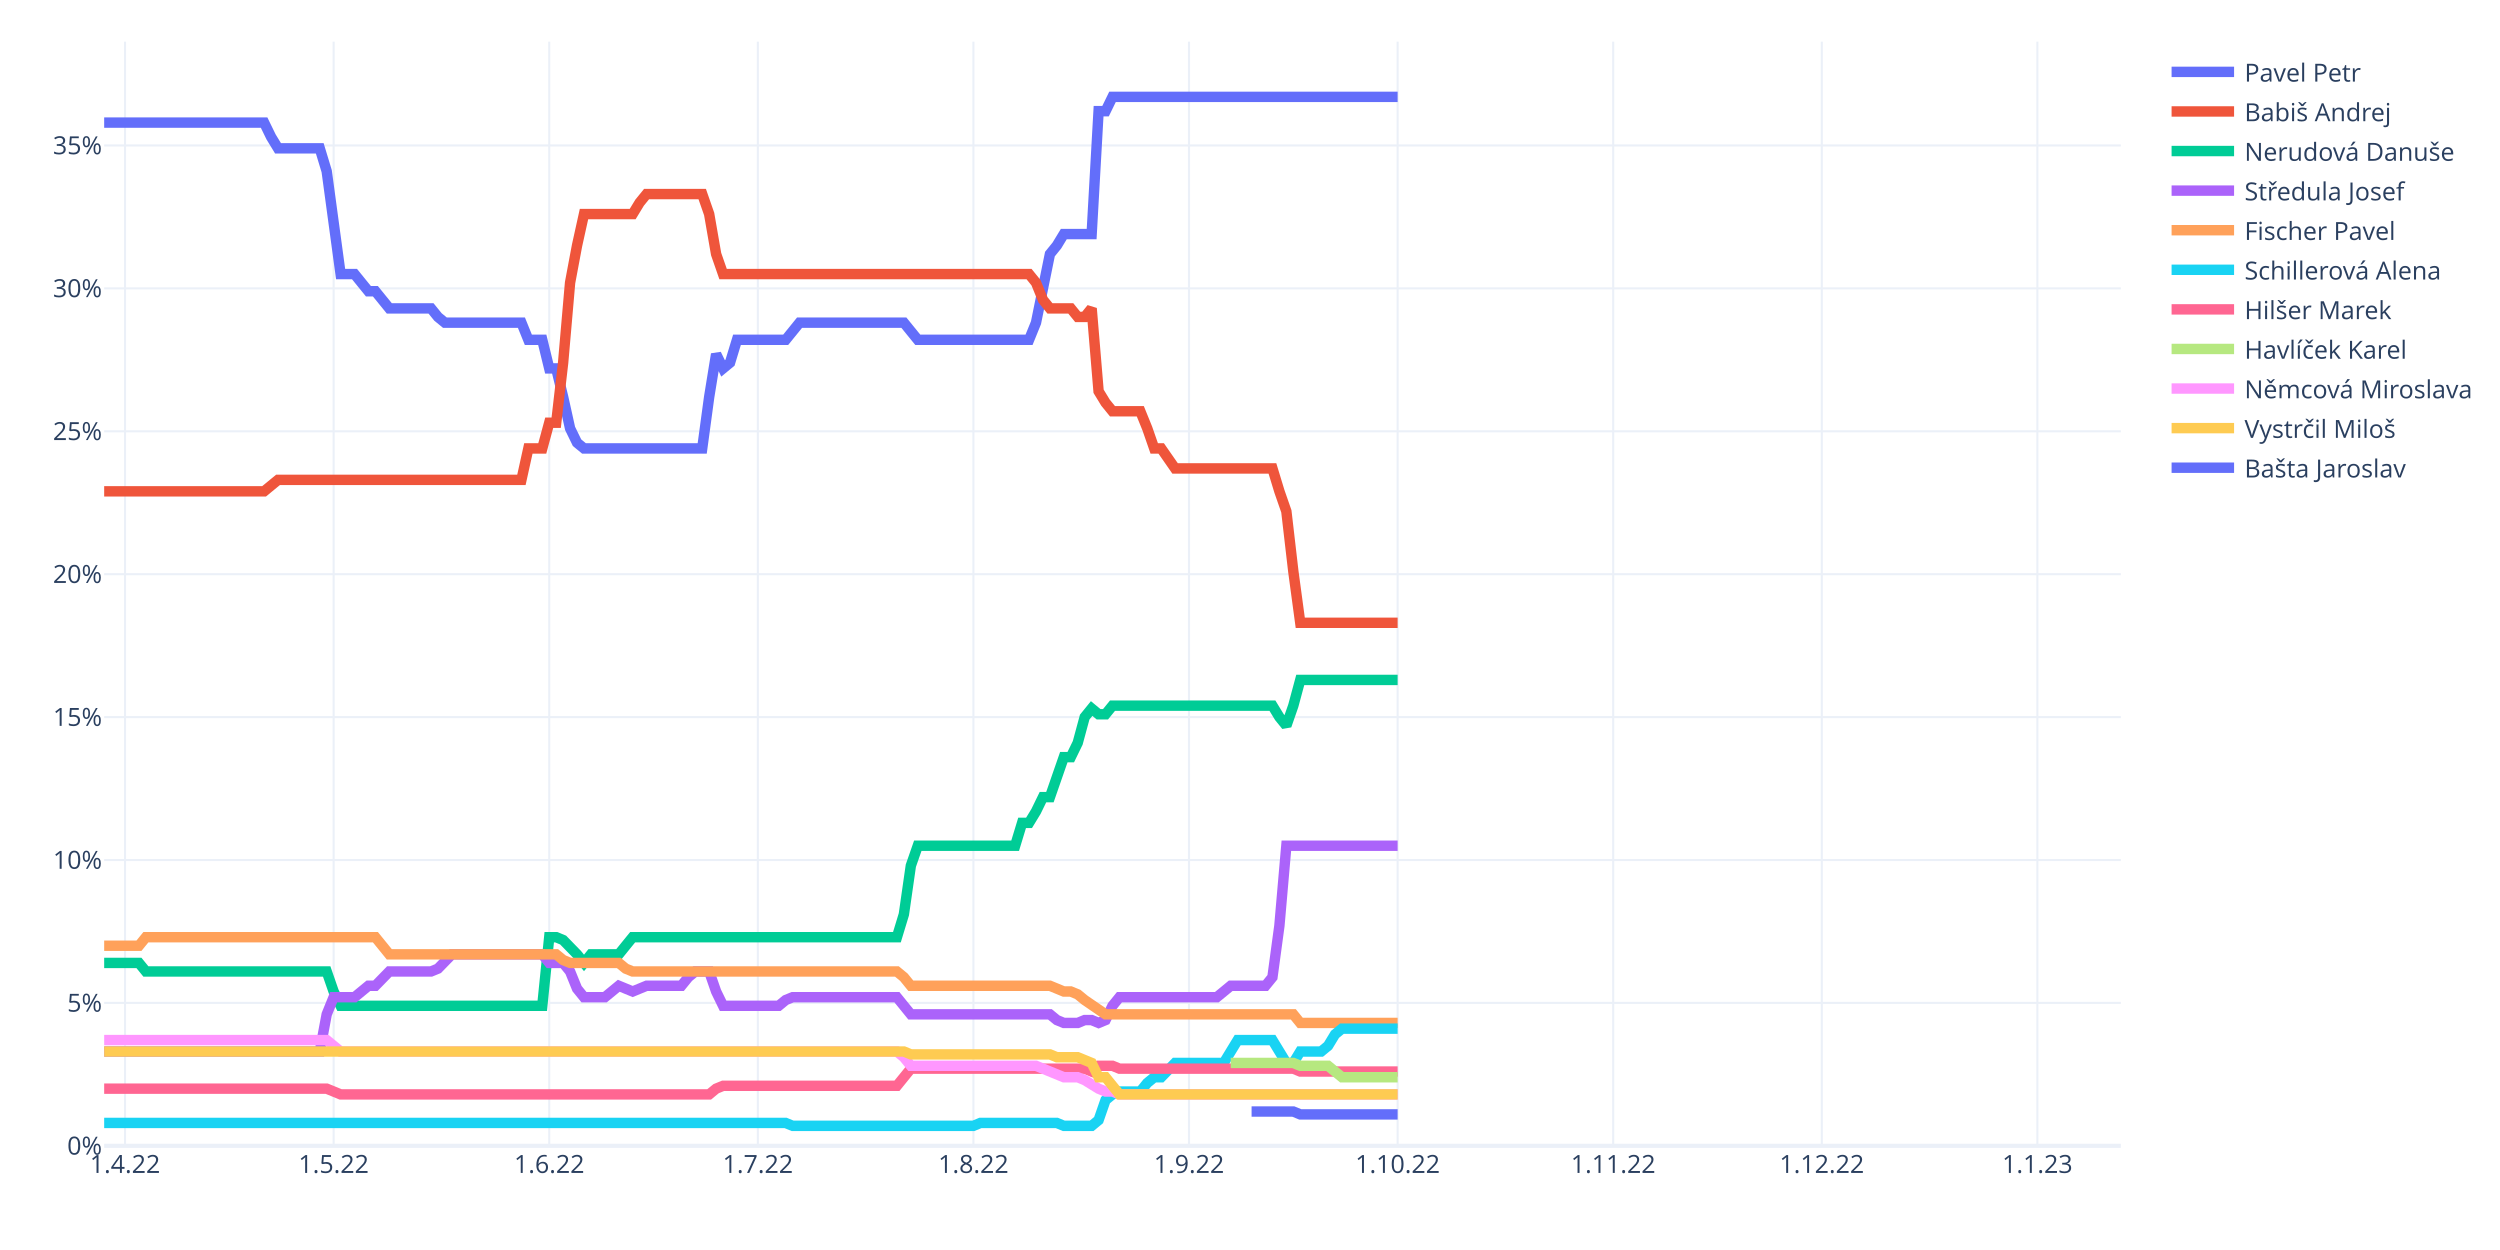
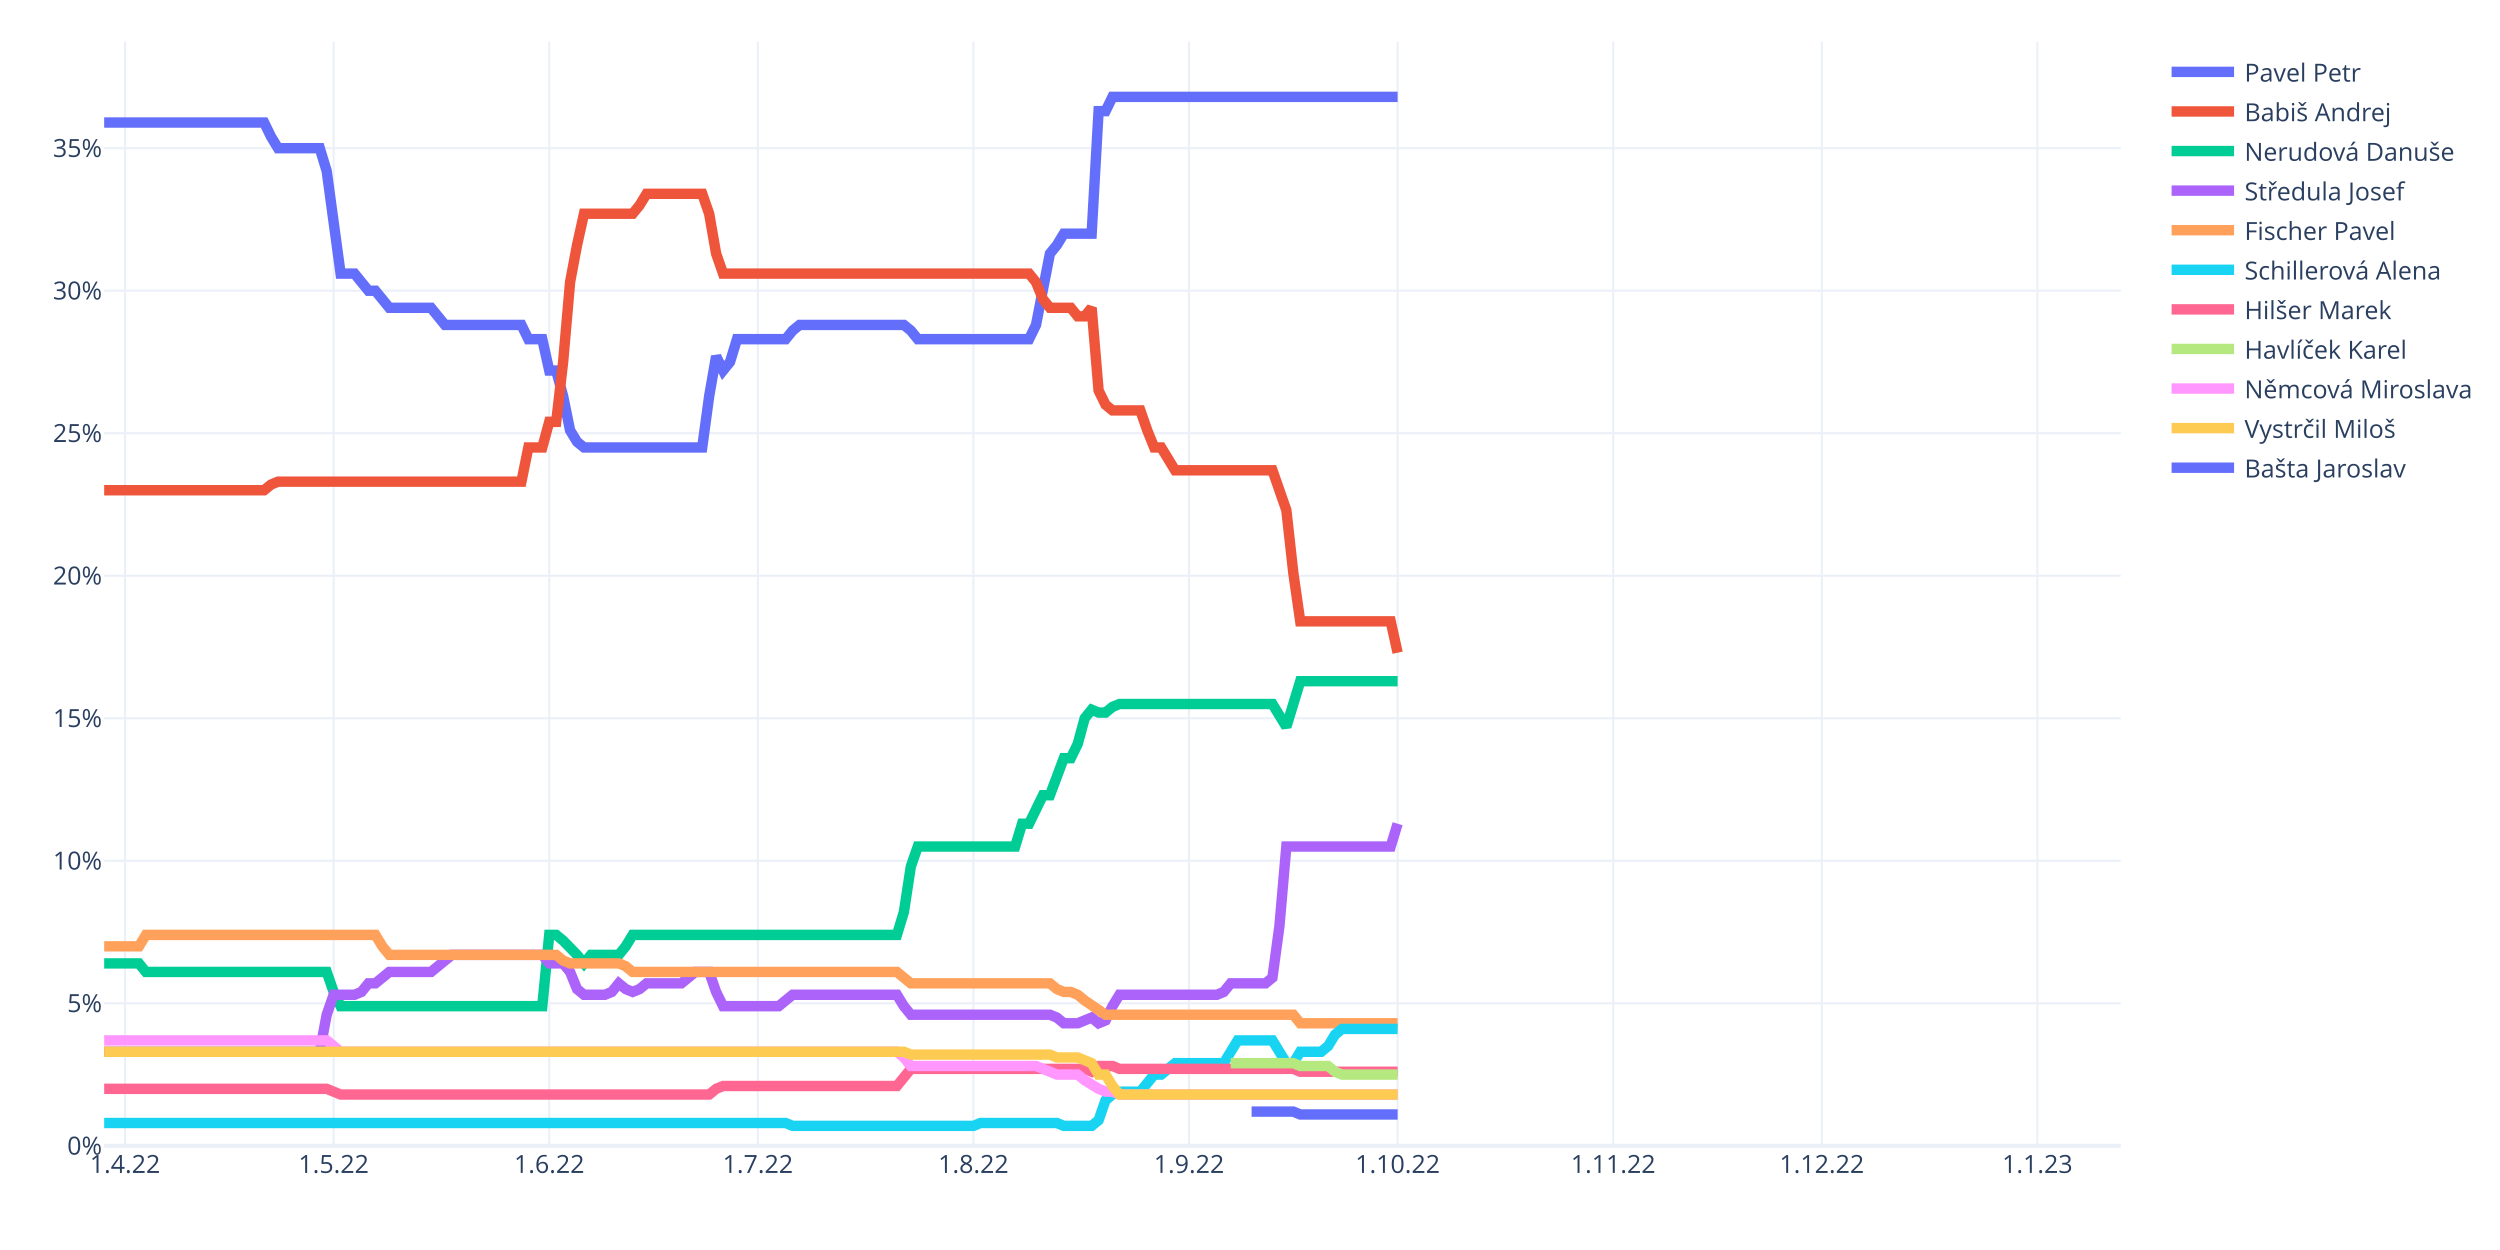
<svg xmlns="http://www.w3.org/2000/svg" class="main-svg" width="1200" height="600" style="" viewBox="0 0 1200 600">
  <rect x="0" y="0" width="1200" height="600" style="fill: rgb(255, 255, 255); fill-opacity: 1;" />
-   <defs id="defs-d89f93">
+   <defs id="defs-85459a">
    <g class="clips">
-       <clipPath id="clipd89f93xyplot" class="plotclip">
+       <clipPath id="clip85459axyplot" class="plotclip">
        <rect width="968" height="530" />
      </clipPath>
-       <clipPath class="axesclip" id="clipd89f93x">
+       <clipPath class="axesclip" id="clip85459ax">
        <rect x="50" y="0" width="968" height="600" />
      </clipPath>
-       <clipPath class="axesclip" id="clipd89f93y">
+       <clipPath class="axesclip" id="clip85459ay">
        <rect x="0" y="20" width="1200" height="530" />
      </clipPath>
-       <clipPath class="axesclip" id="clipd89f93xy">
+       <clipPath class="axesclip" id="clip85459axy">
        <rect x="50" y="20" width="968" height="530" />
      </clipPath>
    </g>
    <g class="gradients" />
    <g class="patterns" />
  </defs>
  <g class="bglayer" />
  <g class="layer-below">
    <g class="imagelayer" />
    <g class="shapelayer" />
  </g>
  <g class="cartesianlayer">
    <g class="subplot xy">
      <g class="layer-subplot">
        <g class="shapelayer" />
        <g class="imagelayer" />
      </g>
      <g class="minor-gridlayer">
        <g class="x" />
        <g class="y" />
      </g>
      <g class="gridlayer">
        <g class="x">
          <path class="xgrid crisp" transform="translate(60.01,0)" d="M0,20v530" style="stroke: rgb(235, 240, 248); stroke-opacity: 1; stroke-width: 1px;" />
          <path class="xgrid crisp" transform="translate(160.15,0)" d="M0,20v530" style="stroke: rgb(235, 240, 248); stroke-opacity: 1; stroke-width: 1px;" />
          <path class="xgrid crisp" transform="translate(263.63,0)" d="M0,20v530" style="stroke: rgb(235, 240, 248); stroke-opacity: 1; stroke-width: 1px;" />
          <path class="xgrid crisp" transform="translate(363.77,0)" d="M0,20v530" style="stroke: rgb(235, 240, 248); stroke-opacity: 1; stroke-width: 1px;" />
          <path class="xgrid crisp" transform="translate(467.24,0)" d="M0,20v530" style="stroke: rgb(235, 240, 248); stroke-opacity: 1; stroke-width: 1px;" />
          <path class="xgrid crisp" transform="translate(570.72,0)" d="M0,20v530" style="stroke: rgb(235, 240, 248); stroke-opacity: 1; stroke-width: 1px;" />
          <path class="xgrid crisp" transform="translate(670.86,0)" d="M0,20v530" style="stroke: rgb(235, 240, 248); stroke-opacity: 1; stroke-width: 1px;" />
          <path class="xgrid crisp" transform="translate(774.33,0)" d="M0,20v530" style="stroke: rgb(235, 240, 248); stroke-opacity: 1; stroke-width: 1px;" />
          <path class="xgrid crisp" transform="translate(874.47,0)" d="M0,20v530" style="stroke: rgb(235, 240, 248); stroke-opacity: 1; stroke-width: 1px;" />
          <path class="xgrid crisp" transform="translate(977.94,0)" d="M0,20v530" style="stroke: rgb(235, 240, 248); stroke-opacity: 1; stroke-width: 1px;" />
        </g>
        <g class="y">
-           <path class="ygrid crisp" transform="translate(0,481.4)" d="M50,0h968" style="stroke: rgb(235, 240, 248); stroke-opacity: 1; stroke-width: 1px;" />
-           <path class="ygrid crisp" transform="translate(0,412.81)" d="M50,0h968" style="stroke: rgb(235, 240, 248); stroke-opacity: 1; stroke-width: 1px;" />
-           <path class="ygrid crisp" transform="translate(0,344.21)" d="M50,0h968" style="stroke: rgb(235, 240, 248); stroke-opacity: 1; stroke-width: 1px;" />
-           <path class="ygrid crisp" transform="translate(0,275.61)" d="M50,0h968" style="stroke: rgb(235, 240, 248); stroke-opacity: 1; stroke-width: 1px;" />
-           <path class="ygrid crisp" transform="translate(0,207.02)" d="M50,0h968" style="stroke: rgb(235, 240, 248); stroke-opacity: 1; stroke-width: 1px;" />
-           <path class="ygrid crisp" transform="translate(0,138.42)" d="M50,0h968" style="stroke: rgb(235, 240, 248); stroke-opacity: 1; stroke-width: 1px;" />
-           <path class="ygrid crisp" transform="translate(0,69.82)" d="M50,0h968" style="stroke: rgb(235, 240, 248); stroke-opacity: 1; stroke-width: 1px;" />
+           <path class="ygrid crisp" transform="translate(0,481.59)" d="M50,0h968" style="stroke: rgb(235, 240, 248); stroke-opacity: 1; stroke-width: 1px;" />
+           <path class="ygrid crisp" transform="translate(0,413.18)" d="M50,0h968" style="stroke: rgb(235, 240, 248); stroke-opacity: 1; stroke-width: 1px;" />
+           <path class="ygrid crisp" transform="translate(0,344.77)" d="M50,0h968" style="stroke: rgb(235, 240, 248); stroke-opacity: 1; stroke-width: 1px;" />
+           <path class="ygrid crisp" transform="translate(0,276.36)" d="M50,0h968" style="stroke: rgb(235, 240, 248); stroke-opacity: 1; stroke-width: 1px;" />
+           <path class="ygrid crisp" transform="translate(0,207.95)" d="M50,0h968" style="stroke: rgb(235, 240, 248); stroke-opacity: 1; stroke-width: 1px;" />
+           <path class="ygrid crisp" transform="translate(0,139.54)" d="M50,0h968" style="stroke: rgb(235, 240, 248); stroke-opacity: 1; stroke-width: 1px;" />
+           <path class="ygrid crisp" transform="translate(0,71.13)" d="M50,0h968" style="stroke: rgb(235, 240, 248); stroke-opacity: 1; stroke-width: 1px;" />
        </g>
      </g>
      <g class="zerolinelayer">
        <path class="yzl zl crisp" transform="translate(0,550)" d="M50,0h968" style="stroke: rgb(235, 240, 248); stroke-opacity: 1; stroke-width: 2px;" />
      </g>
      <path class="xlines-below" />
      <path class="ylines-below" />
      <g class="overlines-below" />
      <g class="xaxislayer-below" />
      <g class="yaxislayer-below" />
      <g class="overaxes-below" />
-       <g class="plot" transform="translate(50,20)" clip-path="url(#clipd89f93xyplot)">
+       <g class="plot" transform="translate(50,20)" clip-path="url(#clip85459axyplot)">
        <g class="scatterlayer mlayer">
-           <g class="trace scatter trace241d25" style="stroke-miterlimit: 2; opacity: 1;">
-             <g class="fills" />
-             <g class="errorbars" />
-             <g class="lines">
-               <path class="js-line" d="M0,38.85L76.77,38.85L80.11,45.71L83.45,51.19L86.79,51.19L103.48,51.19L106.81,62.17L113.49,111.56L116.83,111.56L120.17,111.56L123.5,115.68L126.84,119.79L130.18,119.79L136.86,128.02L140.19,128.02L156.88,128.02L160.22,132.14L163.56,134.88L166.9,134.88L200.28,134.88L203.61,143.11L210.29,143.11L213.63,156.83L216.97,156.83L220.3,170.55L223.64,185.64L226.98,192.5L230.32,195.25L233.66,195.25L287.06,195.25L290.4,170.55L293.74,149.97L297.08,156.83L300.41,154.09L303.75,143.11L327.12,143.11L330.46,139L333.79,134.88L337.13,134.88L383.86,134.88L387.2,139L390.54,143.11L393.88,143.11L443.94,143.11L447.28,134.88L453.96,101.96L457.3,97.84L460.63,92.35L463.97,92.35L473.99,92.35L477.32,33.36L480.66,33.36L484,26.5L620.86,26.5" style="vector-effect: non-scaling-stroke; fill: none; stroke: rgb(99, 110, 250); stroke-opacity: 1; stroke-width: 5px; opacity: 1;" />
-             </g>
-             <g class="points" />
-             <g class="text" />
-           </g>
-           <g class="trace scatter trace81b628" style="stroke-miterlimit: 2; opacity: 1;">
-             <g class="fills" />
-             <g class="errorbars" />
-             <g class="lines">
-               <path class="js-line" d="M0,215.83L76.77,215.83L80.11,213.08L83.45,210.34L86.79,210.34L200.28,210.34L203.61,195.25L210.29,195.25L213.63,182.9L216.97,182.9L220.3,154.09L223.64,115.68L226.98,97.84L230.32,82.75L233.66,82.75L253.68,82.75L257.02,77.26L260.36,73.15L263.7,73.15L287.06,73.15L290.4,82.75L293.74,101.96L297.08,111.56L443.94,111.56L447.28,115.68L450.62,123.91L453.96,128.02L463.97,128.02L467.31,132.14L470.65,132.14L473.99,128.02L477.32,167.81L480.66,173.3L484,177.41L487.34,177.41L497.35,177.41L500.69,185.64L504.03,195.25L507.37,195.25L514.04,204.85L517.38,204.85L560.77,204.85L564.11,215.83L567.45,225.43L570.79,254.24L574.12,278.94L577.46,278.94L620.86,278.94" style="vector-effect: non-scaling-stroke; fill: none; stroke: rgb(239, 85, 59); stroke-opacity: 1; stroke-width: 5px; opacity: 1;" />
-             </g>
-             <g class="points" />
-             <g class="text" />
-           </g>
-           <g class="trace scatter trace637e71" style="stroke-miterlimit: 2; opacity: 1;">
-             <g class="fills" />
-             <g class="errorbars" />
-             <g class="lines">
-               <path class="js-line" d="M0,442.2L16.69,442.2L20.03,446.31L106.81,446.31L110.15,455.92L113.49,462.78L116.83,462.78L210.29,462.78L213.63,429.85L216.97,429.85L220.3,431.22L226.98,438.08L230.32,442.2L233.66,438.08L236.99,438.08L247.01,438.08L250.34,433.96L253.68,429.85L257.02,429.85L380.52,429.85L383.86,418.87L387.2,395.55L390.54,385.95L437.27,385.95L440.61,374.97L443.94,374.97L447.28,369.48L450.62,362.62L453.96,362.62L460.63,343.42L463.97,343.42L467.31,336.56L470.65,324.21L473.99,320.09L477.32,322.84L480.66,322.84L484,318.72L560.77,318.72L564.11,324.21L567.45,328.33L570.79,318.72L574.12,306.37L577.46,306.37L620.86,306.37" style="vector-effect: non-scaling-stroke; fill: none; stroke: rgb(0, 204, 150); stroke-opacity: 1; stroke-width: 5px; opacity: 1;" />
-             </g>
-             <g class="points" />
-             <g class="text" />
-           </g>
-           <g class="trace scatter tracedb6836" style="stroke-miterlimit: 2; opacity: 1;">
-             <g class="fills" />
-             <g class="errorbars" />
-             <g class="lines">
-               <path class="js-line" d="M0,484.73L103.48,484.73L106.81,466.89L110.15,458.66L113.49,458.66L120.17,458.66L123.5,455.92L126.84,453.17L130.18,453.17L136.86,446.31L140.19,446.31L156.88,446.31L160.22,444.94L166.9,438.08L170.23,438.08L210.29,438.08L213.63,442.2L220.3,442.2L223.64,446.31L226.98,454.54L230.32,458.66L240.33,458.66L243.67,455.92L247.01,453.17L250.34,454.54L253.68,455.92L257.02,454.54L260.36,453.17L263.7,453.17L277.05,453.17L280.39,449.06L283.72,446.31L287.06,446.31L290.4,446.31L293.74,455.92L297.08,462.78L300.41,462.78L323.78,462.78L327.12,460.03L330.46,458.66L333.79,458.66L380.52,458.66L383.86,462.78L387.2,466.89L390.54,466.89L453.96,466.89L457.3,469.63L460.63,471.01L463.97,471.01L467.31,471.01L470.65,469.63L473.99,469.63L477.32,471.01L480.66,469.63L484,462.78L487.34,458.66L490.68,458.66L534.07,458.66L537.41,455.92L540.74,453.17L544.08,453.17L557.43,453.17L560.77,449.06L564.11,424.36L567.45,385.95L620.86,385.95" style="vector-effect: non-scaling-stroke; fill: none; stroke: rgb(171, 99, 250); stroke-opacity: 1; stroke-width: 5px; opacity: 1;" />
-             </g>
-             <g class="points" />
-             <g class="text" />
-           </g>
-           <g class="trace scatter trace2f9ce7" style="stroke-miterlimit: 2; opacity: 1;">
-             <g class="fills" />
-             <g class="errorbars" />
-             <g class="lines">
-               <path class="js-line" d="M0,433.96L16.69,433.96L20.03,429.85L130.18,429.85L133.52,433.96L136.86,438.08L140.19,438.08L216.97,438.08L220.3,440.82L223.64,442.2L226.98,442.2L247.01,442.2L250.34,444.94L253.68,446.31L257.02,446.31L380.52,446.31L383.86,449.06L387.2,453.17L390.54,453.17L453.96,453.17L457.3,454.54L460.63,455.92L463.97,455.92L467.31,457.29L470.65,460.03L480.66,466.89L484,466.89L570.79,466.89L574.12,471.01L620.86,471.01" style="vector-effect: non-scaling-stroke; fill: none; stroke: rgb(255, 161, 90); stroke-opacity: 1; stroke-width: 5px; opacity: 1;" />
-             </g>
-             <g class="points" />
-             <g class="text" />
-           </g>
-           <g class="trace scatter tracec49250" style="stroke-miterlimit: 2; opacity: 1;">
-             <g class="fills" />
-             <g class="errorbars" />
-             <g class="lines">
-               <path class="js-line" d="M0,519.02L327.12,519.02L330.46,520.4L417.24,520.4L420.58,519.02L457.3,519.02L460.63,520.4L473.99,520.4L477.32,517.65L480.66,508.05L484,505.31L487.34,503.93L490.68,503.93L497.35,503.93L500.69,499.82L504.03,497.07L507.37,497.07L514.04,490.21L517.38,490.21L537.41,490.21L540.74,484.73L544.08,479.24L547.42,479.24L560.77,479.24L564.11,484.73L567.45,490.21L570.79,490.21L574.12,484.73L577.46,484.73L584.14,484.73L587.48,481.98L590.81,476.49L594.15,473.75L620.86,473.75" style="vector-effect: non-scaling-stroke; fill: none; stroke: rgb(25, 211, 243); stroke-opacity: 1; stroke-width: 5px; opacity: 1;" />
-             </g>
-             <g class="points" />
-             <g class="text" />
-           </g>
-           <g class="trace scatter trace0310b4" style="stroke-miterlimit: 2; opacity: 1;">
-             <g class="fills" />
-             <g class="errorbars" />
-             <g class="lines">
-               <path class="js-line" d="M0,502.56L106.81,502.56L110.15,503.93L113.49,505.31L116.83,505.31L290.4,505.31L293.74,502.56L297.08,501.19L300.41,501.19L380.52,501.19L383.86,497.07L387.2,492.96L390.54,492.96L470.65,492.96L473.99,494.33L477.32,491.59L480.66,491.59L484,491.59L487.34,492.96L570.79,492.96L574.12,494.33L620.86,494.33" style="vector-effect: non-scaling-stroke; fill: none; stroke: rgb(255, 102, 146); stroke-opacity: 1; stroke-width: 5px; opacity: 1;" />
-             </g>
-             <g class="points" />
-             <g class="text" />
-           </g>
-           <g class="trace scatter tracebfe3fb" style="stroke-miterlimit: 2; opacity: 1;">
-             <g class="fills" />
-             <g class="errorbars" />
-             <g class="lines">
-               <path class="js-line" d="M540.74,490.21L570.79,490.21L574.12,491.59L587.48,491.59L590.81,494.33L594.15,497.07L597.49,497.07L620.86,497.07" style="vector-effect: non-scaling-stroke; fill: none; stroke: rgb(182, 232, 128); stroke-opacity: 1; stroke-width: 5px; opacity: 1;" />
-             </g>
-             <g class="points" />
-             <g class="text" />
-           </g>
-           <g class="trace scatter trace9eaf11" style="stroke-miterlimit: 2; opacity: 1;">
-             <g class="fills" />
-             <g class="errorbars" />
-             <g class="lines">
-               <path class="js-line" d="M0,479.24L106.81,479.24L110.15,481.98L113.49,484.73L116.83,484.73L380.52,484.73L383.86,487.47L387.2,491.59L390.54,491.59L447.28,491.59L450.62,492.96L460.63,497.07L463.97,497.07L467.31,497.07L470.65,498.45L477.32,502.56L480.66,503.93L484,503.93L487.34,505.31L620.86,505.31" style="vector-effect: non-scaling-stroke; fill: none; stroke: rgb(255, 151, 255); stroke-opacity: 1; stroke-width: 5px; opacity: 1;" />
-             </g>
-             <g class="points" />
-             <g class="text" />
-           </g>
-           <g class="trace scatter trace211a6e" style="stroke-miterlimit: 2; opacity: 1;">
-             <g class="fills" />
-             <g class="errorbars" />
-             <g class="lines">
-               <path class="js-line" d="M0,484.73L383.86,484.73L387.2,486.1L453.96,486.1L457.3,487.47L467.31,487.47L470.65,488.84L473.99,490.21L477.32,497.07L480.66,497.07L484,501.19L487.34,505.31L490.68,505.31L620.86,505.31" style="vector-effect: non-scaling-stroke; fill: none; stroke: rgb(254, 203, 82); stroke-opacity: 1; stroke-width: 5px; opacity: 1;" />
-             </g>
-             <g class="points" />
-             <g class="text" />
-           </g>
-           <g class="trace scatter tracede3643" style="stroke-miterlimit: 2; opacity: 1;">
-             <g class="fills" />
-             <g class="errorbars" />
-             <g class="lines">
-               <path class="js-line" d="M550.76,513.54L570.79,513.54L574.12,514.91L620.86,514.91" style="vector-effect: non-scaling-stroke; fill: none; stroke: rgb(99, 110, 250); stroke-opacity: 1; stroke-width: 5px; opacity: 1;" />
+           <g class="trace scatter traceffda49" style="stroke-miterlimit: 2; opacity: 1;">
+             <g class="fills" />
+             <g class="errorbars" />
+             <g class="lines">
+               <path class="js-line" d="M0,38.81L76.77,38.81L80.11,45.65L83.45,51.13L86.79,51.13L103.48,51.13L106.81,62.07L113.49,111.33L116.83,111.33L120.17,111.33L123.5,115.43L126.84,119.54L130.18,119.54L136.86,127.75L140.19,127.75L156.88,127.75L160.22,131.85L163.56,135.96L166.9,135.96L200.28,135.96L203.61,142.8L210.29,142.8L213.63,157.85L216.97,157.85L220.3,170.16L223.64,186.58L226.98,192.05L230.32,194.79L233.66,194.79L287.06,194.79L290.4,170.16L293.74,151.01L297.08,157.85L300.41,153.74L303.75,142.8L327.12,142.8L330.46,138.69L333.79,135.96L337.13,135.96L383.86,135.96L387.2,138.69L390.54,142.8L393.88,142.8L443.94,142.8L447.28,135.96L453.96,101.75L457.3,97.65L460.63,92.17L463.97,92.17L473.99,92.17L477.32,33.34L480.66,33.34L484,26.5L620.86,26.5" style="vector-effect: non-scaling-stroke; fill: none; stroke: rgb(99, 110, 250); stroke-opacity: 1; stroke-width: 5px; opacity: 1;" />
+             </g>
+             <g class="points" />
+             <g class="text" />
+           </g>
+           <g class="trace scatter trace8f8f63" style="stroke-miterlimit: 2; opacity: 1;">
+             <g class="fills" />
+             <g class="errorbars" />
+             <g class="lines">
+               <path class="js-line" d="M0,215.31L76.77,215.31L80.11,212.58L83.45,211.21L86.79,211.21L200.28,211.21L203.61,194.79L210.29,194.79L213.63,182.48L216.97,182.48L220.3,153.74L223.64,115.43L226.98,97.65L230.32,82.6L233.66,82.6L253.68,82.6L257.02,78.49L260.36,73.02L263.7,73.02L287.06,73.02L290.4,82.6L293.74,101.75L297.08,111.33L443.94,111.33L447.28,115.43L450.62,123.64L453.96,127.75L463.97,127.75L467.31,131.85L470.65,131.85L473.99,127.75L477.32,167.43L480.66,174.27L484,177L487.34,177L497.35,177L500.69,186.58L504.03,194.79L507.37,194.79L514.04,205.74L517.38,205.74L560.77,205.74L564.11,215.31L567.45,224.89L570.79,254.99L574.12,278.25L577.46,278.25L617.52,278.25L620.86,293.3" style="vector-effect: non-scaling-stroke; fill: none; stroke: rgb(239, 85, 59); stroke-opacity: 1; stroke-width: 5px; opacity: 1;" />
+             </g>
+             <g class="points" />
+             <g class="text" />
+           </g>
+           <g class="trace scatter traceb5c2a0" style="stroke-miterlimit: 2; opacity: 1;">
+             <g class="fills" />
+             <g class="errorbars" />
+             <g class="lines">
+               <path class="js-line" d="M0,442.43L16.69,442.43L20.03,446.54L106.81,446.54L110.15,456.12L113.49,462.96L116.83,462.96L210.29,462.96L213.63,428.75L216.97,428.75L220.3,431.49L226.98,438.33L230.32,442.43L233.66,438.33L236.99,438.33L247.01,438.33L250.34,434.23L253.68,428.75L257.02,428.75L380.52,428.75L383.86,417.81L387.2,395.92L390.54,386.34L437.27,386.34L440.61,375.39L443.94,375.39L447.28,368.55L450.62,361.71L453.96,361.71L460.63,343.92L463.97,343.92L467.31,337.08L470.65,324.77L473.99,320.66L477.32,322.03L480.66,322.03L484,319.3L487.34,317.93L490.68,317.93L560.77,317.93L564.11,323.4L567.45,328.87L570.79,317.93L574.12,306.98L577.46,306.98L620.86,306.98" style="vector-effect: non-scaling-stroke; fill: none; stroke: rgb(0, 204, 150); stroke-opacity: 1; stroke-width: 5px; opacity: 1;" />
+             </g>
+             <g class="points" />
+             <g class="text" />
+           </g>
+           <g class="trace scatter traceff7e0f" style="stroke-miterlimit: 2; opacity: 1;">
+             <g class="fills" />
+             <g class="errorbars" />
+             <g class="lines">
+               <path class="js-line" d="M0,484.85L103.48,484.85L106.81,467.06L110.15,457.49L113.49,457.49L120.17,457.49L123.5,456.12L126.84,452.01L130.18,452.01L136.86,446.54L140.19,446.54L156.88,446.54L160.22,443.8L166.9,438.33L170.23,438.33L210.29,438.33L213.63,442.43L220.3,442.43L223.64,446.54L226.98,454.75L230.32,457.49L240.33,457.49L243.67,456.12L247.01,452.01L250.34,454.75L253.68,456.12L257.02,454.75L260.36,452.01L263.7,452.01L277.05,452.01L280.39,449.28L283.72,446.54L287.06,446.54L290.4,446.54L293.74,456.12L297.08,462.96L300.41,462.96L323.78,462.96L327.12,460.22L330.46,457.49L333.79,457.49L380.52,457.49L383.86,462.96L387.2,467.06L390.54,467.06L453.96,467.06L457.3,468.43L460.63,471.17L463.97,471.17L467.31,471.17L470.65,469.8L473.99,468.43L477.32,471.17L480.66,469.8L484,462.96L487.34,457.49L490.68,457.49L534.07,457.49L537.41,456.12L540.74,452.01L544.08,452.01L557.43,452.01L560.77,449.28L564.11,424.65L567.45,386.34L617.52,386.34L620.86,375.39" style="vector-effect: non-scaling-stroke; fill: none; stroke: rgb(171, 99, 250); stroke-opacity: 1; stroke-width: 5px; opacity: 1;" />
+             </g>
+             <g class="points" />
+             <g class="text" />
+           </g>
+           <g class="trace scatter tracecc21b7" style="stroke-miterlimit: 2; opacity: 1;">
+             <g class="fills" />
+             <g class="errorbars" />
+             <g class="lines">
+               <path class="js-line" d="M0,434.23L16.69,434.23L20.03,428.75L130.18,428.75L133.52,434.23L136.86,438.33L140.19,438.33L216.97,438.33L220.3,441.07L223.64,442.43L226.98,442.43L247.01,442.43L250.34,443.8L253.68,446.54L257.02,446.54L380.52,446.54L383.86,449.28L387.2,452.01L390.54,452.01L453.96,452.01L457.3,454.75L460.63,456.12L463.97,456.12L467.31,457.49L470.65,460.22L480.66,467.06L484,467.06L570.79,467.06L574.12,471.17L620.86,471.17" style="vector-effect: non-scaling-stroke; fill: none; stroke: rgb(255, 161, 90); stroke-opacity: 1; stroke-width: 5px; opacity: 1;" />
+             </g>
+             <g class="points" />
+             <g class="text" />
+           </g>
+           <g class="trace scatter trace9ac7e2" style="stroke-miterlimit: 2; opacity: 1;">
+             <g class="fills" />
+             <g class="errorbars" />
+             <g class="lines">
+               <path class="js-line" d="M0,519.05L327.12,519.05L330.46,520.42L417.24,520.42L420.58,519.05L457.3,519.05L460.63,520.42L473.99,520.42L477.32,517.69L480.66,508.11L484,505.37L487.34,504L490.68,504L497.35,504L500.69,499.9L504.03,495.79L507.37,495.79L514.04,490.32L517.38,490.32L537.41,490.32L540.74,484.85L544.08,479.38L547.42,479.38L560.77,479.38L564.11,484.85L567.45,490.32L570.79,490.32L574.12,484.85L577.46,484.85L584.14,484.85L587.48,482.11L590.81,476.64L594.15,473.9L620.86,473.9" style="vector-effect: non-scaling-stroke; fill: none; stroke: rgb(25, 211, 243); stroke-opacity: 1; stroke-width: 5px; opacity: 1;" />
+             </g>
+             <g class="points" />
+             <g class="text" />
+           </g>
+           <g class="trace scatter trace43de09" style="stroke-miterlimit: 2; opacity: 1;">
+             <g class="fills" />
+             <g class="errorbars" />
+             <g class="lines">
+               <path class="js-line" d="M0,502.64L106.81,502.64L110.15,504L113.49,505.37L116.83,505.37L290.4,505.37L293.74,502.64L297.08,501.27L300.41,501.27L380.52,501.27L383.86,497.16L387.2,493.06L390.54,493.06L470.65,493.06L473.99,494.43L477.32,491.69L480.66,491.69L484,491.69L487.34,493.06L570.79,493.06L574.12,494.43L620.86,494.43" style="vector-effect: non-scaling-stroke; fill: none; stroke: rgb(255, 102, 146); stroke-opacity: 1; stroke-width: 5px; opacity: 1;" />
+             </g>
+             <g class="points" />
+             <g class="text" />
+           </g>
+           <g class="trace scatter trace126b5e" style="stroke-miterlimit: 2; opacity: 1;">
+             <g class="fills" />
+             <g class="errorbars" />
+             <g class="lines">
+               <path class="js-line" d="M540.74,490.32L570.79,490.32L574.12,491.69L587.48,491.69L590.81,494.43L594.15,495.79L597.49,495.79L620.86,495.79" style="vector-effect: non-scaling-stroke; fill: none; stroke: rgb(182, 232, 128); stroke-opacity: 1; stroke-width: 5px; opacity: 1;" />
+             </g>
+             <g class="points" />
+             <g class="text" />
+           </g>
+           <g class="trace scatter trace20ccec" style="stroke-miterlimit: 2; opacity: 1;">
+             <g class="fills" />
+             <g class="errorbars" />
+             <g class="lines">
+               <path class="js-line" d="M0,479.38L106.81,479.38L110.15,482.11L113.49,484.85L116.83,484.85L380.52,484.85L383.86,487.59L387.2,491.69L390.54,491.69L447.28,491.69L450.62,493.06L457.3,495.79L460.63,495.79L467.31,495.79L470.65,498.53L477.32,502.64L480.66,504L484,504L487.34,505.37L620.86,505.37" style="vector-effect: non-scaling-stroke; fill: none; stroke: rgb(255, 151, 255); stroke-opacity: 1; stroke-width: 5px; opacity: 1;" />
+             </g>
+             <g class="points" />
+             <g class="text" />
+           </g>
+           <g class="trace scatter tracecfab4f" style="stroke-miterlimit: 2; opacity: 1;">
+             <g class="fills" />
+             <g class="errorbars" />
+             <g class="lines">
+               <path class="js-line" d="M0,484.85L383.86,484.85L387.2,486.22L453.96,486.22L457.3,487.59L467.31,487.59L470.65,488.95L473.99,490.32L477.32,495.79L480.66,495.79L484,501.27L487.34,505.37L490.68,505.37L620.86,505.37" style="vector-effect: non-scaling-stroke; fill: none; stroke: rgb(254, 203, 82); stroke-opacity: 1; stroke-width: 5px; opacity: 1;" />
+             </g>
+             <g class="points" />
+             <g class="text" />
+           </g>
+           <g class="trace scatter trace904002" style="stroke-miterlimit: 2; opacity: 1;">
+             <g class="fills" />
+             <g class="errorbars" />
+             <g class="lines">
+               <path class="js-line" d="M550.76,513.58L570.79,513.58L574.12,514.95L620.86,514.95" style="vector-effect: non-scaling-stroke; fill: none; stroke: rgb(99, 110, 250); stroke-opacity: 1; stroke-width: 5px; opacity: 1;" />
            </g>
            <g class="points" />
            <g class="text" />
          </g>
        </g>
      </g>
      <g class="overplot" />
      <path class="xlines-above crisp" d="M0,0" style="fill: none;" />
      <path class="ylines-above crisp" d="M0,0" style="fill: none;" />
      <g class="overlines-above" />
      <g class="xaxislayer-above">
        <g class="xtick">
          <text text-anchor="middle" x="0" y="563" transform="translate(60.01,0)" style="font-family: 'Open Sans', verdana, arial, sans-serif; font-size: 12px; fill: rgb(42, 63, 95); fill-opacity: 1; white-space: pre; opacity: 1;">1.4.22</text>
        </g>
        <g class="xtick">
          <text text-anchor="middle" x="0" y="563" style="font-family: 'Open Sans', verdana, arial, sans-serif; font-size: 12px; fill: rgb(42, 63, 95); fill-opacity: 1; white-space: pre; opacity: 1;" transform="translate(160.15,0)">1.5.22</text>
        </g>
        <g class="xtick">
          <text text-anchor="middle" x="0" y="563" style="font-family: 'Open Sans', verdana, arial, sans-serif; font-size: 12px; fill: rgb(42, 63, 95); fill-opacity: 1; white-space: pre; opacity: 1;" transform="translate(263.63,0)">1.6.22</text>
        </g>
        <g class="xtick">
          <text text-anchor="middle" x="0" y="563" style="font-family: 'Open Sans', verdana, arial, sans-serif; font-size: 12px; fill: rgb(42, 63, 95); fill-opacity: 1; white-space: pre; opacity: 1;" transform="translate(363.77,0)">1.7.22</text>
        </g>
        <g class="xtick">
          <text text-anchor="middle" x="0" y="563" style="font-family: 'Open Sans', verdana, arial, sans-serif; font-size: 12px; fill: rgb(42, 63, 95); fill-opacity: 1; white-space: pre; opacity: 1;" transform="translate(467.24,0)">1.8.22</text>
        </g>
        <g class="xtick">
          <text text-anchor="middle" x="0" y="563" style="font-family: 'Open Sans', verdana, arial, sans-serif; font-size: 12px; fill: rgb(42, 63, 95); fill-opacity: 1; white-space: pre; opacity: 1;" transform="translate(570.72,0)">1.9.22</text>
        </g>
        <g class="xtick">
          <text text-anchor="middle" x="0" y="563" style="font-family: 'Open Sans', verdana, arial, sans-serif; font-size: 12px; fill: rgb(42, 63, 95); fill-opacity: 1; white-space: pre; opacity: 1;" transform="translate(670.86,0)">1.10.22</text>
        </g>
        <g class="xtick">
          <text text-anchor="middle" x="0" y="563" style="font-family: 'Open Sans', verdana, arial, sans-serif; font-size: 12px; fill: rgb(42, 63, 95); fill-opacity: 1; white-space: pre; opacity: 1;" transform="translate(774.33,0)">1.11.22</text>
        </g>
        <g class="xtick">
          <text text-anchor="middle" x="0" y="563" style="font-family: 'Open Sans', verdana, arial, sans-serif; font-size: 12px; fill: rgb(42, 63, 95); fill-opacity: 1; white-space: pre; opacity: 1;" transform="translate(874.47,0)">1.12.22</text>
        </g>
        <g class="xtick">
          <text text-anchor="middle" x="0" y="563" style="font-family: 'Open Sans', verdana, arial, sans-serif; font-size: 12px; fill: rgb(42, 63, 95); fill-opacity: 1; white-space: pre; opacity: 1;" transform="translate(977.94,0)">1.1.23</text>
        </g>
      </g>
      <g class="yaxislayer-above">
        <g class="ytick">
          <text text-anchor="end" x="49" y="4.2" transform="translate(0,550)" style="font-family: 'Open Sans', verdana, arial, sans-serif; font-size: 12px; fill: rgb(42, 63, 95); fill-opacity: 1; white-space: pre; opacity: 1;">0%</text>
        </g>
        <g class="ytick">
-           <text text-anchor="end" x="49" y="4.2" style="font-family: 'Open Sans', verdana, arial, sans-serif; font-size: 12px; fill: rgb(42, 63, 95); fill-opacity: 1; white-space: pre; opacity: 1;" transform="translate(0,481.4)">5%</text>
-         </g>
-         <g class="ytick">
-           <text text-anchor="end" x="49" y="4.2" style="font-family: 'Open Sans', verdana, arial, sans-serif; font-size: 12px; fill: rgb(42, 63, 95); fill-opacity: 1; white-space: pre; opacity: 1;" transform="translate(0,412.81)">10%</text>
-         </g>
-         <g class="ytick">
-           <text text-anchor="end" x="49" y="4.2" style="font-family: 'Open Sans', verdana, arial, sans-serif; font-size: 12px; fill: rgb(42, 63, 95); fill-opacity: 1; white-space: pre; opacity: 1;" transform="translate(0,344.21)">15%</text>
-         </g>
-         <g class="ytick">
-           <text text-anchor="end" x="49" y="4.2" style="font-family: 'Open Sans', verdana, arial, sans-serif; font-size: 12px; fill: rgb(42, 63, 95); fill-opacity: 1; white-space: pre; opacity: 1;" transform="translate(0,275.61)">20%</text>
-         </g>
-         <g class="ytick">
-           <text text-anchor="end" x="49" y="4.2" style="font-family: 'Open Sans', verdana, arial, sans-serif; font-size: 12px; fill: rgb(42, 63, 95); fill-opacity: 1; white-space: pre; opacity: 1;" transform="translate(0,207.02)">25%</text>
-         </g>
-         <g class="ytick">
-           <text text-anchor="end" x="49" y="4.2" style="font-family: 'Open Sans', verdana, arial, sans-serif; font-size: 12px; fill: rgb(42, 63, 95); fill-opacity: 1; white-space: pre; opacity: 1;" transform="translate(0,138.42)">30%</text>
-         </g>
-         <g class="ytick">
-           <text text-anchor="end" x="49" y="4.2" style="font-family: 'Open Sans', verdana, arial, sans-serif; font-size: 12px; fill: rgb(42, 63, 95); fill-opacity: 1; white-space: pre; opacity: 1;" transform="translate(0,69.82)">35%</text>
+           <text text-anchor="end" x="49" y="4.2" style="font-family: 'Open Sans', verdana, arial, sans-serif; font-size: 12px; fill: rgb(42, 63, 95); fill-opacity: 1; white-space: pre; opacity: 1;" transform="translate(0,481.59)">5%</text>
+         </g>
+         <g class="ytick">
+           <text text-anchor="end" x="49" y="4.2" style="font-family: 'Open Sans', verdana, arial, sans-serif; font-size: 12px; fill: rgb(42, 63, 95); fill-opacity: 1; white-space: pre; opacity: 1;" transform="translate(0,413.18)">10%</text>
+         </g>
+         <g class="ytick">
+           <text text-anchor="end" x="49" y="4.2" style="font-family: 'Open Sans', verdana, arial, sans-serif; font-size: 12px; fill: rgb(42, 63, 95); fill-opacity: 1; white-space: pre; opacity: 1;" transform="translate(0,344.77)">15%</text>
+         </g>
+         <g class="ytick">
+           <text text-anchor="end" x="49" y="4.2" style="font-family: 'Open Sans', verdana, arial, sans-serif; font-size: 12px; fill: rgb(42, 63, 95); fill-opacity: 1; white-space: pre; opacity: 1;" transform="translate(0,276.36)">20%</text>
+         </g>
+         <g class="ytick">
+           <text text-anchor="end" x="49" y="4.2" style="font-family: 'Open Sans', verdana, arial, sans-serif; font-size: 12px; fill: rgb(42, 63, 95); fill-opacity: 1; white-space: pre; opacity: 1;" transform="translate(0,207.95)">25%</text>
+         </g>
+         <g class="ytick">
+           <text text-anchor="end" x="49" y="4.2" style="font-family: 'Open Sans', verdana, arial, sans-serif; font-size: 12px; fill: rgb(42, 63, 95); fill-opacity: 1; white-space: pre; opacity: 1;" transform="translate(0,139.54)">30%</text>
+         </g>
+         <g class="ytick">
+           <text text-anchor="end" x="49" y="4.2" style="font-family: 'Open Sans', verdana, arial, sans-serif; font-size: 12px; fill: rgb(42, 63, 95); fill-opacity: 1; white-space: pre; opacity: 1;" transform="translate(0,71.13)">35%</text>
        </g>
      </g>
      <g class="overaxes-above" />
    </g>
  </g>
  <g class="polarlayer" />
  <g class="smithlayer" />
  <g class="ternarylayer" />
  <g class="geolayer" />
  <g class="funnelarealayer" />
  <g class="pielayer" />
  <g class="iciclelayer" />
  <g class="treemaplayer" />
  <g class="sunburstlayer" />
  <g class="glimages" />
-   <defs id="topdefs-d89f93">
+   <defs id="topdefs-85459a">
    <g class="clips" />
-     <clipPath id="legendd89f93">
+     <clipPath id="legend85459a">
      <rect width="151" height="219" x="0" y="0" />
    </clipPath>
  </defs>
  <g class="layer-above">
    <g class="imagelayer" />
    <g class="shapelayer" />
  </g>
  <g class="infolayer">
    <g class="legend" pointer-events="all" transform="translate(1037.36,20)">
      <rect class="bg" shape-rendering="crispEdges" style="stroke: rgb(68, 68, 68); stroke-opacity: 1; fill: rgb(255, 255, 255); fill-opacity: 1; stroke-width: 0px;" width="151" height="219" x="0" y="0" />
-       <g class="scrollbox" transform="" clip-path="url(#legendd89f93)">
+       <g class="scrollbox" transform="" clip-path="url(#legend85459a)">
        <g class="groups">
          <g class="traces" transform="translate(0,14.5)" style="opacity: 1;">
            <text class="legendtext" text-anchor="start" x="40" y="4.68" style="font-family: 'Open Sans', verdana, arial, sans-serif; font-size: 12px; fill: rgb(42, 63, 95); fill-opacity: 1; white-space: pre;">Pavel Petr</text>
            <g class="layers" style="opacity: 1;">
              <g class="legendfill" />
              <g class="legendlines">
                <path class="js-line" d="M5,0h30" style="fill: none; stroke: rgb(99, 110, 250); stroke-opacity: 1; stroke-width: 5px;" />
              </g>
              <g class="legendsymbols">
                <g class="legendpoints" />
              </g>
            </g>
            <rect class="legendtoggle" x="0" y="-9.5" width="145.703" height="19" style="fill: rgb(0, 0, 0); fill-opacity: 0;" />
          </g>
          <g class="traces" transform="translate(0,33.5)" style="opacity: 1;">
            <text class="legendtext" text-anchor="start" x="40" y="4.68" style="font-family: 'Open Sans', verdana, arial, sans-serif; font-size: 12px; fill: rgb(42, 63, 95); fill-opacity: 1; white-space: pre;">Babiš Andrej</text>
            <g class="layers" style="opacity: 1;">
              <g class="legendfill" />
              <g class="legendlines">
                <path class="js-line" d="M5,0h30" style="fill: none; stroke: rgb(239, 85, 59); stroke-opacity: 1; stroke-width: 5px;" />
              </g>
              <g class="legendsymbols">
                <g class="legendpoints" />
              </g>
            </g>
            <rect class="legendtoggle" x="0" y="-9.5" width="145.703" height="19" style="fill: rgb(0, 0, 0); fill-opacity: 0;" />
          </g>
          <g class="traces" transform="translate(0,52.5)" style="opacity: 1;">
            <text class="legendtext" text-anchor="start" x="40" y="4.68" style="font-family: 'Open Sans', verdana, arial, sans-serif; font-size: 12px; fill: rgb(42, 63, 95); fill-opacity: 1; white-space: pre;">Nerudová Danuše</text>
            <g class="layers" style="opacity: 1;">
              <g class="legendfill" />
              <g class="legendlines">
                <path class="js-line" d="M5,0h30" style="fill: none; stroke: rgb(0, 204, 150); stroke-opacity: 1; stroke-width: 5px;" />
              </g>
              <g class="legendsymbols">
                <g class="legendpoints" />
              </g>
            </g>
            <rect class="legendtoggle" x="0" y="-9.5" width="145.703" height="19" style="fill: rgb(0, 0, 0); fill-opacity: 0;" />
          </g>
          <g class="traces" transform="translate(0,71.5)" style="opacity: 1;">
            <text class="legendtext" text-anchor="start" x="40" y="4.68" style="font-family: 'Open Sans', verdana, arial, sans-serif; font-size: 12px; fill: rgb(42, 63, 95); fill-opacity: 1; white-space: pre;">Středula Josef</text>
            <g class="layers" style="opacity: 1;">
              <g class="legendfill" />
              <g class="legendlines">
                <path class="js-line" d="M5,0h30" style="fill: none; stroke: rgb(171, 99, 250); stroke-opacity: 1; stroke-width: 5px;" />
              </g>
              <g class="legendsymbols">
                <g class="legendpoints" />
              </g>
            </g>
            <rect class="legendtoggle" x="0" y="-9.5" width="145.703" height="19" style="fill: rgb(0, 0, 0); fill-opacity: 0;" />
          </g>
          <g class="traces" transform="translate(0,90.5)" style="opacity: 1;">
            <text class="legendtext" text-anchor="start" x="40" y="4.68" style="font-family: 'Open Sans', verdana, arial, sans-serif; font-size: 12px; fill: rgb(42, 63, 95); fill-opacity: 1; white-space: pre;">Fischer Pavel</text>
            <g class="layers" style="opacity: 1;">
              <g class="legendfill" />
              <g class="legendlines">
                <path class="js-line" d="M5,0h30" style="fill: none; stroke: rgb(255, 161, 90); stroke-opacity: 1; stroke-width: 5px;" />
              </g>
              <g class="legendsymbols">
                <g class="legendpoints" />
              </g>
            </g>
            <rect class="legendtoggle" x="0" y="-9.5" width="145.703" height="19" style="fill: rgb(0, 0, 0); fill-opacity: 0;" />
          </g>
          <g class="traces" transform="translate(0,109.5)" style="opacity: 1;">
            <text class="legendtext" text-anchor="start" x="40" y="4.68" style="font-family: 'Open Sans', verdana, arial, sans-serif; font-size: 12px; fill: rgb(42, 63, 95); fill-opacity: 1; white-space: pre;">Schillerová Alena</text>
            <g class="layers" style="opacity: 1;">
              <g class="legendfill" />
              <g class="legendlines">
                <path class="js-line" d="M5,0h30" style="fill: none; stroke: rgb(25, 211, 243); stroke-opacity: 1; stroke-width: 5px;" />
              </g>
              <g class="legendsymbols">
                <g class="legendpoints" />
              </g>
            </g>
            <rect class="legendtoggle" x="0" y="-9.5" width="145.703" height="19" style="fill: rgb(0, 0, 0); fill-opacity: 0;" />
          </g>
          <g class="traces" transform="translate(0,128.5)" style="opacity: 1;">
            <text class="legendtext" text-anchor="start" x="40" y="4.68" style="font-family: 'Open Sans', verdana, arial, sans-serif; font-size: 12px; fill: rgb(42, 63, 95); fill-opacity: 1; white-space: pre;">Hilšer Marek</text>
            <g class="layers" style="opacity: 1;">
              <g class="legendfill" />
              <g class="legendlines">
                <path class="js-line" d="M5,0h30" style="fill: none; stroke: rgb(255, 102, 146); stroke-opacity: 1; stroke-width: 5px;" />
              </g>
              <g class="legendsymbols">
                <g class="legendpoints" />
              </g>
            </g>
            <rect class="legendtoggle" x="0" y="-9.5" width="145.703" height="19" style="fill: rgb(0, 0, 0); fill-opacity: 0;" />
          </g>
          <g class="traces" transform="translate(0,147.5)" style="opacity: 1;">
            <text class="legendtext" text-anchor="start" x="40" y="4.68" style="font-family: 'Open Sans', verdana, arial, sans-serif; font-size: 12px; fill: rgb(42, 63, 95); fill-opacity: 1; white-space: pre;">Havlíček Karel</text>
            <g class="layers" style="opacity: 1;">
              <g class="legendfill" />
              <g class="legendlines">
                <path class="js-line" d="M5,0h30" style="fill: none; stroke: rgb(182, 232, 128); stroke-opacity: 1; stroke-width: 5px;" />
              </g>
              <g class="legendsymbols">
                <g class="legendpoints" />
              </g>
            </g>
            <rect class="legendtoggle" x="0" y="-9.5" width="145.703" height="19" style="fill: rgb(0, 0, 0); fill-opacity: 0;" />
          </g>
          <g class="traces" transform="translate(0,166.5)" style="opacity: 1;">
            <text class="legendtext" text-anchor="start" x="40" y="4.68" style="font-family: 'Open Sans', verdana, arial, sans-serif; font-size: 12px; fill: rgb(42, 63, 95); fill-opacity: 1; white-space: pre;">Němcová Miroslava</text>
            <g class="layers" style="opacity: 1;">
              <g class="legendfill" />
              <g class="legendlines">
                <path class="js-line" d="M5,0h30" style="fill: none; stroke: rgb(255, 151, 255); stroke-opacity: 1; stroke-width: 5px;" />
              </g>
              <g class="legendsymbols">
                <g class="legendpoints" />
              </g>
            </g>
            <rect class="legendtoggle" x="0" y="-9.5" width="145.703" height="19" style="fill: rgb(0, 0, 0); fill-opacity: 0;" />
          </g>
          <g class="traces" transform="translate(0,185.5)" style="opacity: 1;">
            <text class="legendtext" text-anchor="start" x="40" y="4.68" style="font-family: 'Open Sans', verdana, arial, sans-serif; font-size: 12px; fill: rgb(42, 63, 95); fill-opacity: 1; white-space: pre;">Vystrčil Miloš</text>
            <g class="layers" style="opacity: 1;">
              <g class="legendfill" />
              <g class="legendlines">
                <path class="js-line" d="M5,0h30" style="fill: none; stroke: rgb(254, 203, 82); stroke-opacity: 1; stroke-width: 5px;" />
              </g>
              <g class="legendsymbols">
                <g class="legendpoints" />
              </g>
            </g>
            <rect class="legendtoggle" x="0" y="-9.5" width="145.703" height="19" style="fill: rgb(0, 0, 0); fill-opacity: 0;" />
          </g>
          <g class="traces" transform="translate(0,204.5)" style="opacity: 1;">
            <text class="legendtext" text-anchor="start" x="40" y="4.68" style="font-family: 'Open Sans', verdana, arial, sans-serif; font-size: 12px; fill: rgb(42, 63, 95); fill-opacity: 1; white-space: pre;">Bašta Jaroslav</text>
            <g class="layers" style="opacity: 1;">
              <g class="legendfill" />
              <g class="legendlines">
                <path class="js-line" d="M5,0h30" style="fill: none; stroke: rgb(99, 110, 250); stroke-opacity: 1; stroke-width: 5px;" />
              </g>
              <g class="legendsymbols">
                <g class="legendpoints" />
              </g>
            </g>
            <rect class="legendtoggle" x="0" y="-9.5" width="145.703" height="19" style="fill: rgb(0, 0, 0); fill-opacity: 0;" />
          </g>
        </g>
      </g>
      <rect class="scrollbar" rx="20" ry="3" width="0" height="0" style="fill: rgb(128, 139, 164); fill-opacity: 1;" x="0" y="0" />
    </g>
    <g class="g-gtitle" />
    <g class="g-xtitle" />
    <g class="g-ytitle" />
  </g>
</svg>
